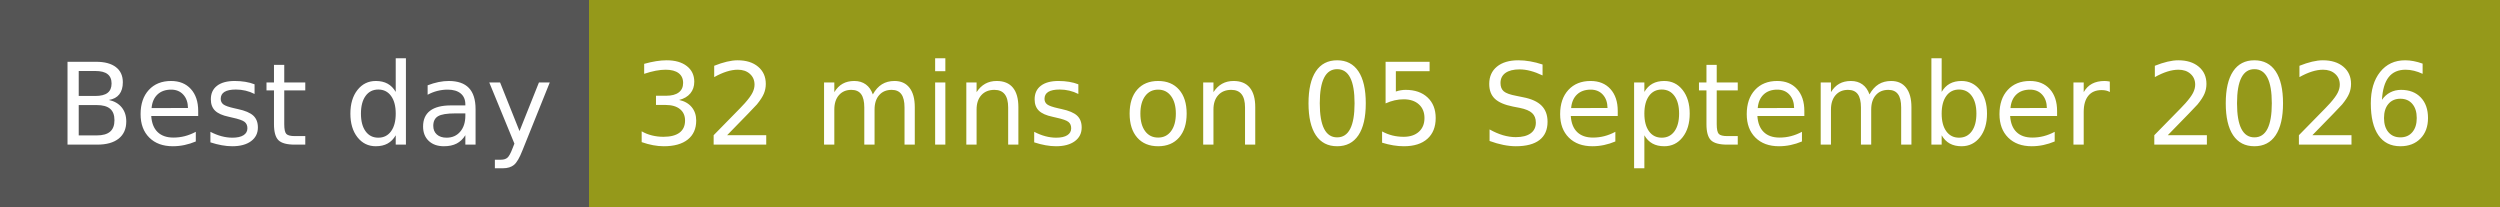
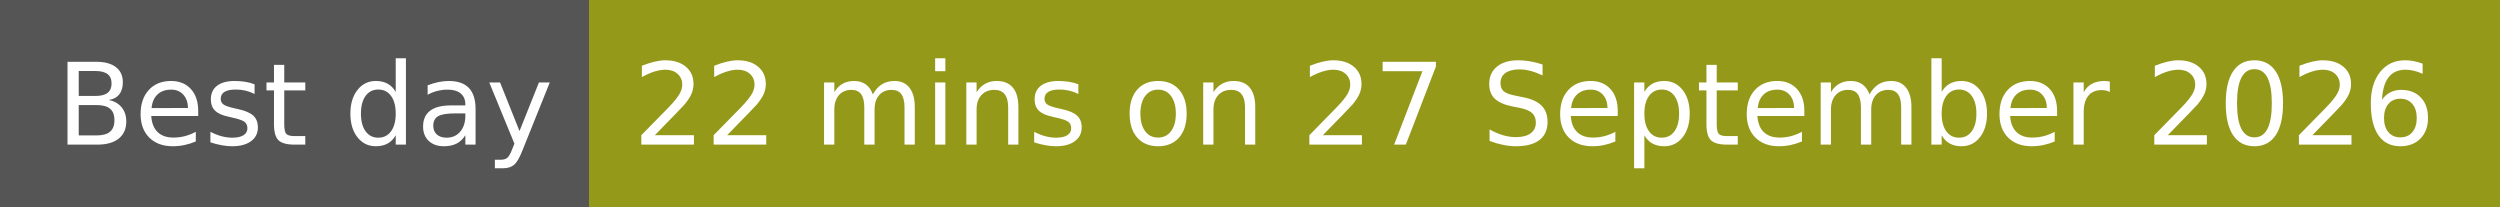
- <svg xmlns="http://www.w3.org/2000/svg" width="242" height="20" role="img" aria-label="Best day: 32 mins on 05 September 2026">
+ <svg xmlns="http://www.w3.org/2000/svg" width="242" height="20" role="img" aria-label="Best day: 22 mins on 27 September 2026">
  <g shape-rendering="crispEdges">
    <rect width="57" height="20" fill="#555" />
    <rect x="57" width="185" height="20" fill="#95991a" />
  </g>
  <g fill="#fff" text-anchor="middle" font-family="Verdana,Geneva,DejaVu Sans,sans-serif" text-rendering="geometricPrecision" font-size="110">
    <text x="295" y="140" textLength="470" transform="scale(.1)">Best day</text>
-     <text x="1485" y="140" textLength="1750" transform="scale(.1)">32 mins on 05 September 2026</text>
+     <text x="1485" y="140" textLength="1750" transform="scale(.1)">22 mins on 27 September 2026</text>
  </g>
</svg>
